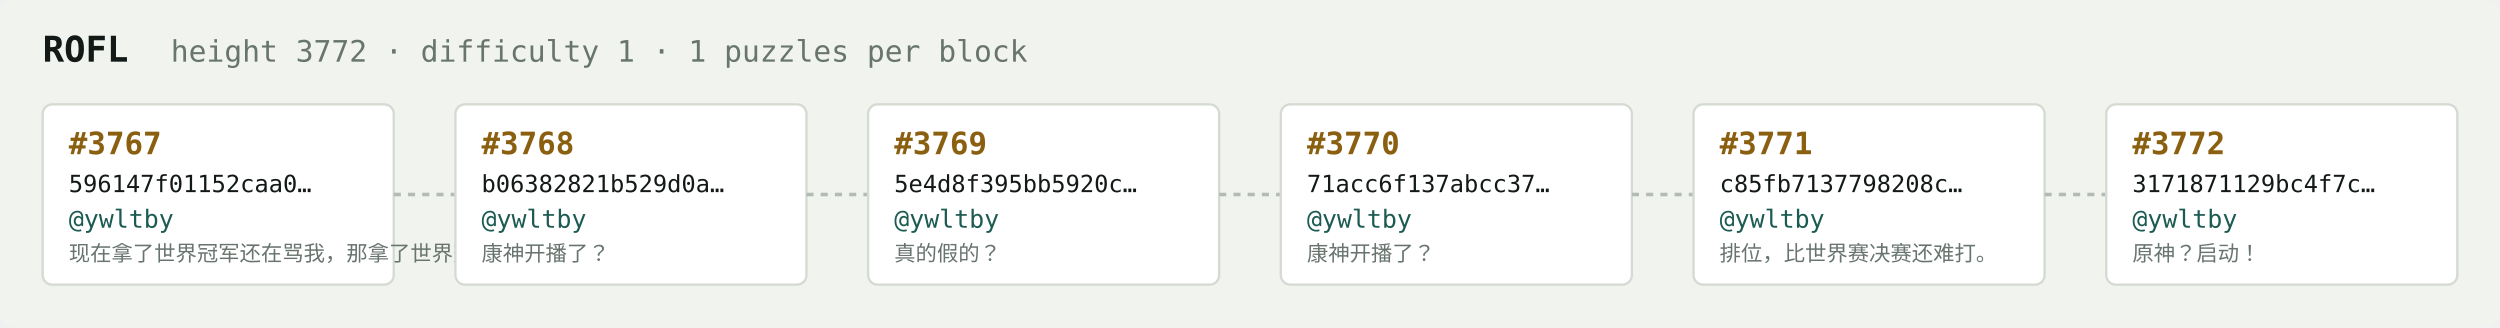
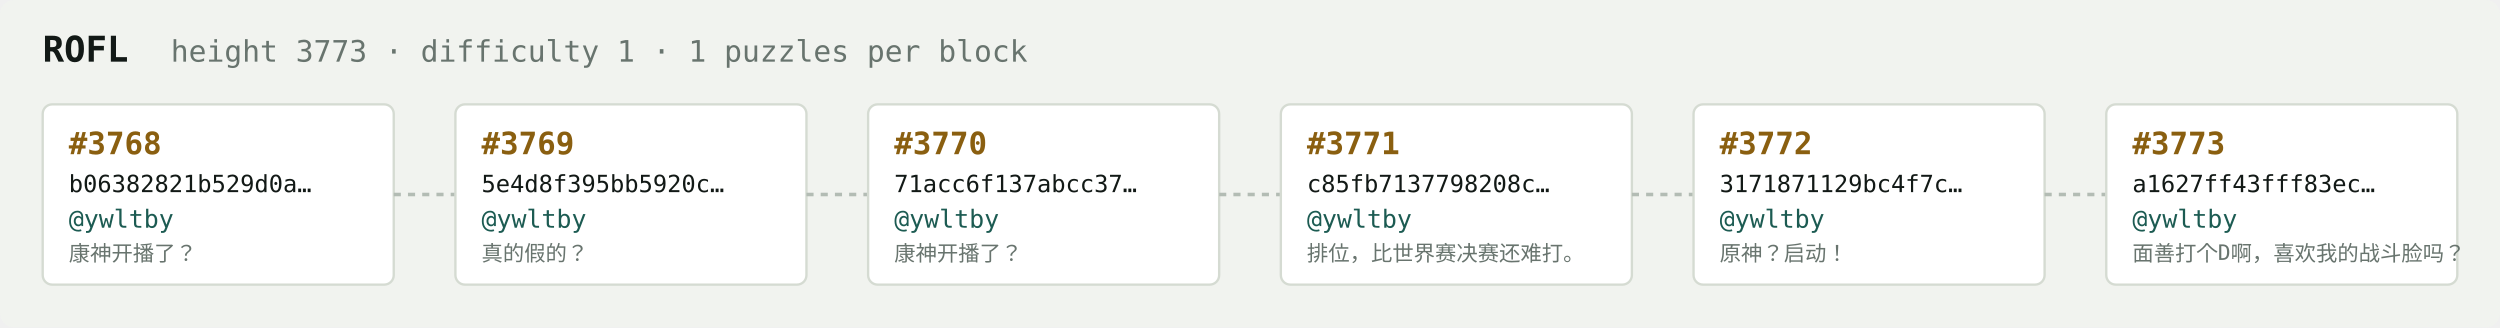
<svg xmlns="http://www.w3.org/2000/svg" width="1054" height="138" viewBox="0 0 1054 138" font-family="ui-monospace,SFMono-Regular,Menlo,monospace">
  <rect fill="#f1f3ef" width="1054" height="138" rx="6" />
  <text x="18" y="26" fill="#121916" font-size="15" font-weight="700">ROFL</text>
-   <text x="72" y="26" fill="#68746e" font-size="12.5">height 3772 · difficulty 1 · 1 puzzles per block</text>
+   <text x="72" y="26" fill="#68746e" font-size="12.5">height 3773 · difficulty 1 · 1 puzzles per block</text>
  <rect x="18" y="44" width="148" height="76" rx="4" fill="#ffffff" stroke="#d5dbd2" stroke-width="1" />
-   <text x="29" y="65" fill="#8a5f10" font-size="13" font-weight="700">#3767</text>
-   <text x="29" y="81" fill="#121916" font-size="10">596147f01152caa0…</text>
+   <text x="29" y="65" fill="#8a5f10" font-size="13" font-weight="700">#3768</text>
+   <text x="29" y="81" fill="#121916" font-size="10">b06382821b529d0a…</text>
  <text x="29" y="96" fill="#1c5b52" font-size="10.5">@ywltby</text>
-   <text x="29" y="110" fill="#68746e" font-size="9">现在拿了世界冠军还在骂我，那拿了世界冠军有…</text>
+   <text x="29" y="110" fill="#68746e" font-size="9">康神开播了？</text>
  <line x1="166" y1="82.0" x2="192" y2="82.0" stroke="#b3bcb4" stroke-width="1.5" stroke-dasharray="3 3" />
  <rect x="192" y="44" width="148" height="76" rx="4" fill="#ffffff" stroke="#d5dbd2" stroke-width="1" />
-   <text x="203" y="65" fill="#8a5f10" font-size="13" font-weight="700">#3768</text>
-   <text x="203" y="81" fill="#121916" font-size="10">b06382821b529d0a…</text>
+   <text x="203" y="65" fill="#8a5f10" font-size="13" font-weight="700">#3769</text>
+   <text x="203" y="81" fill="#121916" font-size="10">5e4d8f395bb5920c…</text>
  <text x="203" y="96" fill="#1c5b52" font-size="10.5">@ywltby</text>
-   <text x="203" y="110" fill="#68746e" font-size="9">康神开播了？</text>
+   <text x="203" y="110" fill="#68746e" font-size="9">真的假的？</text>
  <line x1="340" y1="82.0" x2="366" y2="82.0" stroke="#b3bcb4" stroke-width="1.5" stroke-dasharray="3 3" />
  <rect x="366" y="44" width="148" height="76" rx="4" fill="#ffffff" stroke="#d5dbd2" stroke-width="1" />
-   <text x="377" y="65" fill="#8a5f10" font-size="13" font-weight="700">#3769</text>
-   <text x="377" y="81" fill="#121916" font-size="10">5e4d8f395bb5920c…</text>
+   <text x="377" y="65" fill="#8a5f10" font-size="13" font-weight="700">#3770</text>
+   <text x="377" y="81" fill="#121916" font-size="10">71acc6f137abcc37…</text>
  <text x="377" y="96" fill="#1c5b52" font-size="10.5">@ywltby</text>
-   <text x="377" y="110" fill="#68746e" font-size="9">真的假的？</text>
+   <text x="377" y="110" fill="#68746e" font-size="9">康神开播了？</text>
  <line x1="514" y1="82.0" x2="540" y2="82.0" stroke="#b3bcb4" stroke-width="1.5" stroke-dasharray="3 3" />
  <rect x="540" y="44" width="148" height="76" rx="4" fill="#ffffff" stroke="#d5dbd2" stroke-width="1" />
-   <text x="551" y="65" fill="#8a5f10" font-size="13" font-weight="700">#3770</text>
-   <text x="551" y="81" fill="#121916" font-size="10">71acc6f137abcc37…</text>
+   <text x="551" y="65" fill="#8a5f10" font-size="13" font-weight="700">#3771</text>
+   <text x="551" y="81" fill="#121916" font-size="10">c85fb7137798208c…</text>
  <text x="551" y="96" fill="#1c5b52" font-size="10.5">@ywltby</text>
-   <text x="551" y="110" fill="#68746e" font-size="9">康神开播了？</text>
+   <text x="551" y="110" fill="#68746e" font-size="9">排位，比世界赛决赛还难打。</text>
  <line x1="688" y1="82.0" x2="714" y2="82.0" stroke="#b3bcb4" stroke-width="1.5" stroke-dasharray="3 3" />
  <rect x="714" y="44" width="148" height="76" rx="4" fill="#ffffff" stroke="#d5dbd2" stroke-width="1" />
-   <text x="725" y="65" fill="#8a5f10" font-size="13" font-weight="700">#3771</text>
-   <text x="725" y="81" fill="#121916" font-size="10">c85fb7137798208c…</text>
+   <text x="725" y="65" fill="#8a5f10" font-size="13" font-weight="700">#3772</text>
+   <text x="725" y="81" fill="#121916" font-size="10">3171871129bc4f7c…</text>
  <text x="725" y="96" fill="#1c5b52" font-size="10.5">@ywltby</text>
-   <text x="725" y="110" fill="#68746e" font-size="9">排位，比世界赛决赛还难打。</text>
+   <text x="725" y="110" fill="#68746e" font-size="9">原神？启动！</text>
  <line x1="862" y1="82.0" x2="888" y2="82.0" stroke="#b3bcb4" stroke-width="1.5" stroke-dasharray="3 3" />
  <rect x="888" y="44" width="148" height="76" rx="4" fill="#ffffff" stroke="#d5dbd2" stroke-width="1" />
-   <text x="899" y="65" fill="#8a5f10" font-size="13" font-weight="700">#3772</text>
-   <text x="899" y="81" fill="#121916" font-size="10">3171871129bc4f7c…</text>
+   <text x="899" y="65" fill="#8a5f10" font-size="13" font-weight="700">#3773</text>
+   <text x="899" y="81" fill="#121916" font-size="10">a1627ff43fff83ec…</text>
  <text x="899" y="96" fill="#1c5b52" font-size="10.5">@ywltby</text>
-   <text x="899" y="110" fill="#68746e" font-size="9">原神？启动！</text>
+   <text x="899" y="110" fill="#68746e" font-size="9">面善打个D啊，喜欢我的战斗脸吗？</text>
</svg>
